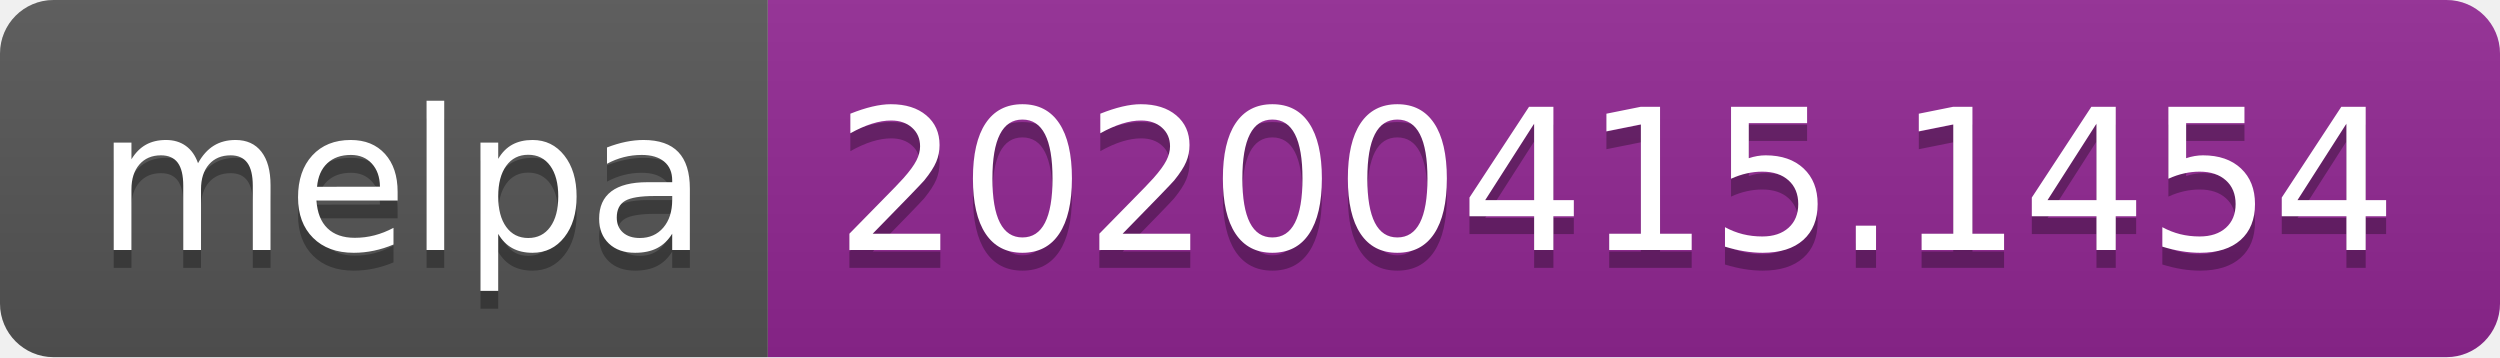
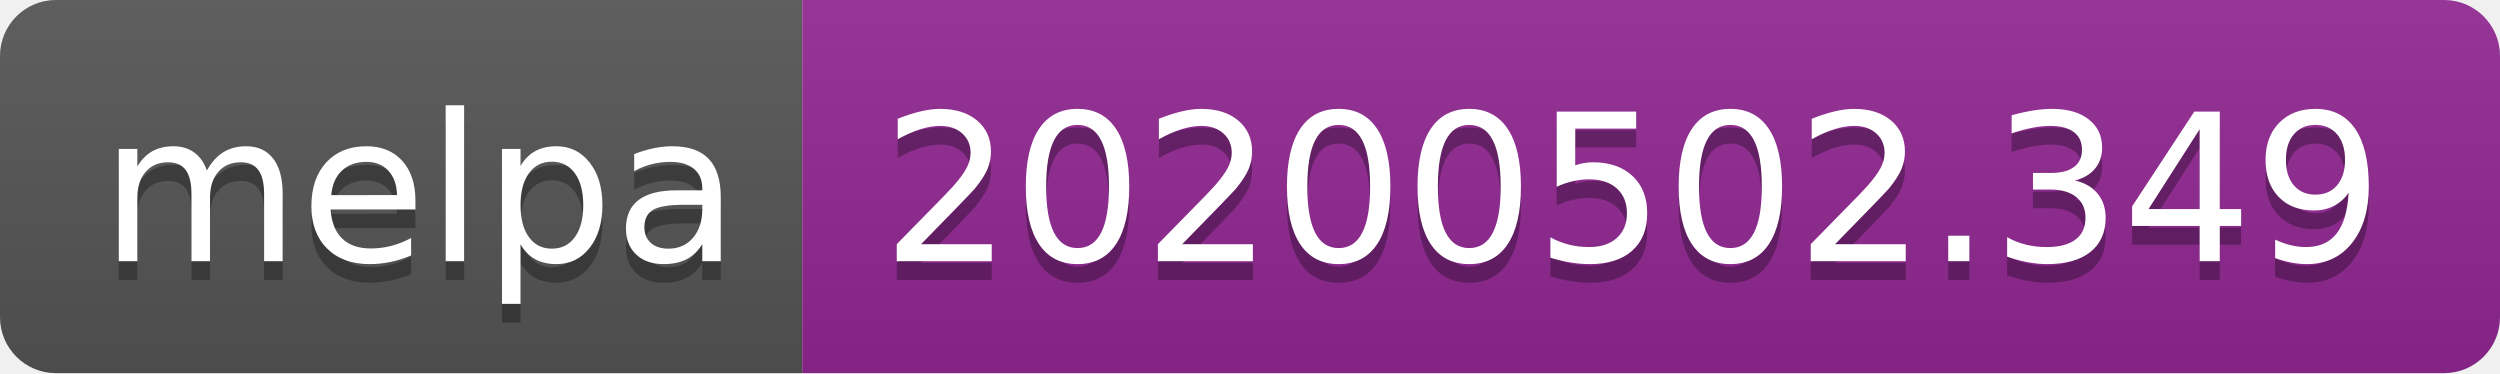
- <svg xmlns="http://www.w3.org/2000/svg" width="140" height="20">
+ <svg xmlns="http://www.w3.org/2000/svg" width="134" height="20">
  <linearGradient id="s" x2="0" y2="100%">
    <stop offset="0" stop-color="#bbb" stop-opacity=".1" />
    <stop offset="1" stop-opacity=".1" />
  </linearGradient>
  <clipPath id="r">
-     <rect width="140" height="20" rx="3" fill="#fff" />
+     <rect width="134" height="20" rx="3" fill="#fff" />
  </clipPath>
  <g clip-path="url(#r)">
    <rect width="43" height="20" fill="#555" />
-     <rect x="43" width="97" height="20" fill="#922793" />
-     <rect width="140" height="20" fill="url(#s)" />
+     <rect x="43" width="91" height="20" fill="#922793" />
+     <rect width="134" height="20" fill="url(#s)" />
  </g>
  <g fill="#fff" text-anchor="middle" font-family="DejaVu Sans,Verdana,Geneva,sans-serif" font-size="110">
    <text x="225" y="150" fill="#010101" fill-opacity=".3" transform="scale(.1)" textLength="330">melpa</text>
    <text x="225" y="140" transform="scale(.1)" textLength="330">melpa</text>
-     <text x="905" y="150" fill="#010101" fill-opacity=".3" transform="scale(.1)" textLength="870">20200415.1454</text>
-     <text x="905" y="140" transform="scale(.1)" textLength="870">20200415.1454</text>
+     <text x="875" y="150" fill="#010101" fill-opacity=".3" transform="scale(.1)" textLength="810">20200502.349</text>
+     <text x="875" y="140" transform="scale(.1)" textLength="810">20200502.349</text>
  </g>
</svg>
